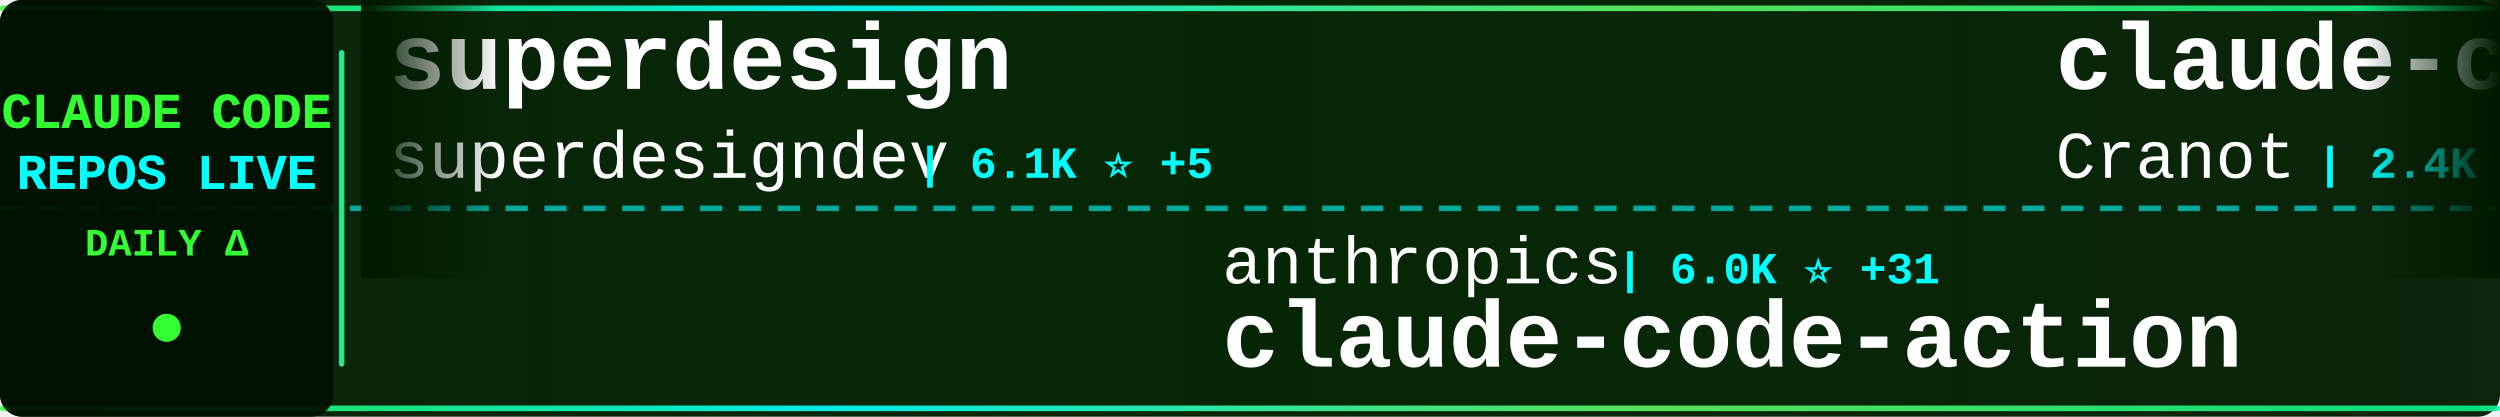
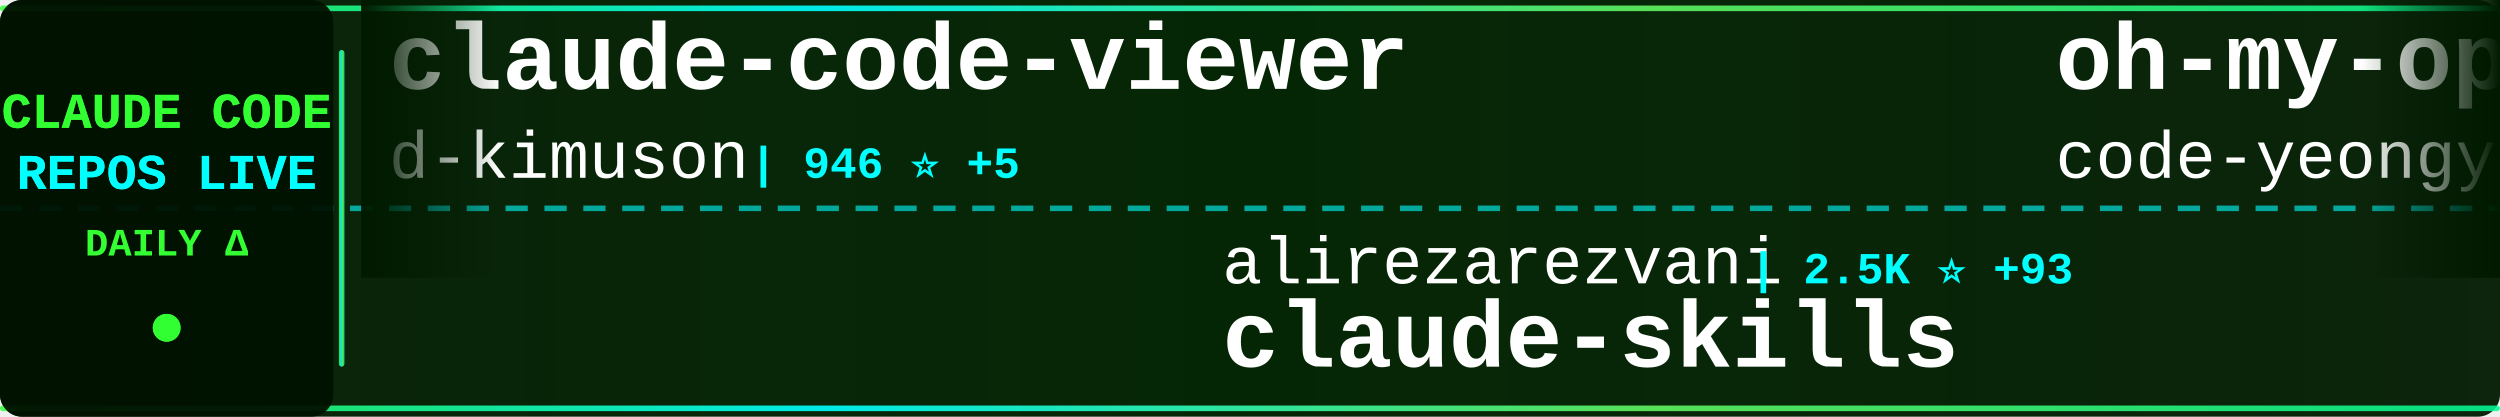
<svg xmlns="http://www.w3.org/2000/svg" width="900" height="150">
  <defs>
    <linearGradient id="tickerBg" x1="0%" y1="0%" x2="100%" y2="0%">
      <stop offset="0%" style="stop-color:#001a00;stop-opacity:0.95" />
      <stop offset="50%" style="stop-color:#002200;stop-opacity:0.98" />
      <stop offset="100%" style="stop-color:#001a00;stop-opacity:0.95" />
    </linearGradient>
    <linearGradient id="borderGrad" x1="0%" y1="0%" x2="100%" y2="0%">
      <stop offset="0%" style="stop-color:#33ff33;stop-opacity:0.85">
        <animate attributeName="stop-opacity" values="0.85;1;0.85" dur="2s" repeatCount="indefinite" />
      </stop>
      <stop offset="33%" style="stop-color:#00ffff;stop-opacity:0.9">
        <animate attributeName="stop-opacity" values="0.9;1;0.9" dur="2.2s" repeatCount="indefinite" />
      </stop>
      <stop offset="66%" style="stop-color:#66ff66;stop-opacity:0.85">
        <animate attributeName="stop-opacity" values="0.85;1;0.85" dur="1.8s" repeatCount="indefinite" />
      </stop>
      <stop offset="100%" style="stop-color:#00ff99;stop-opacity:0.85">
        <animate attributeName="stop-opacity" values="0.85;1;0.85" dur="2s" repeatCount="indefinite" />
      </stop>
    </linearGradient>
    <filter id="textGlow">
      <feGaussianBlur stdDeviation="0.1" result="coloredBlur" />
      <feMerge>
        <feMergeNode in="coloredBlur" />
        <feMergeNode in="SourceGraphic" />
      </feMerge>
    </filter>
    <filter id="metricGlow">
      <feGaussianBlur stdDeviation="0.2" result="coloredBlur" />
      <feMerge>
        <feMergeNode in="coloredBlur" />
        <feMergeNode in="SourceGraphic" />
      </feMerge>
    </filter>
    <linearGradient id="leftFade" x1="0%" y1="0%" x2="100%" y2="0%">
      <stop offset="0%" style="stop-color:#001a00;stop-opacity:1" />
      <stop offset="100%" style="stop-color:#001a00;stop-opacity:0" />
    </linearGradient>
    <linearGradient id="rightFade" x1="0%" y1="0%" x2="100%" y2="0%">
      <stop offset="0%" style="stop-color:#001a00;stop-opacity:0" />
      <stop offset="100%" style="stop-color:#001a00;stop-opacity:1" />
    </linearGradient>
  </defs>
  <rect width="900" height="150" fill="url(#tickerBg)" rx="8" />
  <rect x="0" y="2" width="900" height="2" fill="url(#borderGrad)" rx="1" />
  <rect x="0" y="146" width="900" height="2" fill="url(#borderGrad)" rx="1" />
  <line x1="0" y1="75" x2="900" y2="75" stroke="#00ffff" stroke-width="2" stroke-dasharray="8 6" opacity="0.6" />
  <rect x="0" y="0" width="120" height="150" fill="#001100" opacity="0.95" rx="8" />
  <text x="60" y="46" font-family="'Courier New', monospace" font-size="18" font-weight="bold" fill="#33ff33" text-anchor="middle" filter="url(#textGlow)">
    CLAUDE CODE
  </text>
  <text x="60" y="68" font-family="'Courier New', monospace" font-size="18" font-weight="bold" fill="#00ffff" text-anchor="middle" filter="url(#textGlow)">
    REPOS LIVE
  </text>
  <text x="60" y="92" font-family="'Courier New', monospace" font-size="14" font-weight="bold" fill="#33ff33" text-anchor="middle">
    DAILY Δ
  </text>
  <circle cx="60" cy="118" r="5" fill="#33ff33" filter="url(#metricGlow)">
    <animate attributeName="r" values="4;6;4" dur="1.5s" repeatCount="indefinite" />
    <animate attributeName="opacity" values="0.6;1;0.6" dur="1.5s" repeatCount="indefinite" />
  </circle>
  <rect x="122" y="18" width="2" height="114" fill="url(#borderGrad)" rx="1" />
  <clipPath id="tickerClip">
    <rect x="130" y="0" width="770" height="150" />
  </clipPath>
  <g clip-path="url(#tickerClip)">
    <g id="tickerItems">
      <animateTransform attributeName="transform" attributeType="XML" type="translate" from="0 0" to="-3000 0" dur="54s" repeatCount="indefinite" />
      <g transform="translate(0, 0)">
-         <text x="140" y="32" font-family="'Courier New', monospace" font-size="34" font-weight="bold" fill="#ffffff">superdesign</text>
-         <text x="140" y="64" font-family="'Courier New', monospace" font-size="24" font-weight="normal" fill="#ffffff" opacity="1.0">superdesigndev</text>
-         <text x="330" y="64" font-family="'Courier New', monospace" font-size="16" font-weight="bold" fill="#00ffff"> | 6.1K ⭐ +5</text>
+         <text x="140" y="32" font-family="'Courier New', monospace" font-size="34" font-weight="bold" fill="#ffffff">claude-code-viewer</text>
+         <text x="140" y="64" font-family="'Courier New', monospace" font-size="24" font-weight="normal" fill="#ffffff" opacity="1.0">d-kimuson</text>
+         <text x="270" y="64" font-family="'Courier New', monospace" font-size="16" font-weight="bold" fill="#00ffff"> | 946 ⭐ +5</text>
      </g>
      <g transform="translate(300, 0)">
-         <text x="140" y="102" font-family="'Courier New', monospace" font-size="24" font-weight="normal" fill="#ffffff" opacity="1.0">anthropics</text>
-         <text x="282" y="102" font-family="'Courier New', monospace" font-size="16" font-weight="bold" fill="#00ffff"> | 6.0K ⭐ +31</text>
-         <text x="140" y="132" font-family="'Courier New', monospace" font-size="34" font-weight="bold" fill="#ffffff">claude-code-action</text>
+         <text x="140" y="102" font-family="'Courier New', monospace" font-size="24" font-weight="normal" fill="#ffffff" opacity="1.0">alirezarezvani</text>
+         <text x="330" y="102" font-family="'Courier New', monospace" font-size="16" font-weight="bold" fill="#00ffff"> | 2.5K ⭐ +93</text>
+         <text x="140" y="132" font-family="'Courier New', monospace" font-size="34" font-weight="bold" fill="#ffffff">claude-skills</text>
      </g>
      <g transform="translate(600, 0)">
-         <text x="140" y="32" font-family="'Courier New', monospace" font-size="34" font-weight="bold" fill="#ffffff">claude-code-guide</text>
-         <text x="140" y="64" font-family="'Courier New', monospace" font-size="24" font-weight="normal" fill="#ffffff" opacity="1.0">Cranot</text>
-         <text x="234" y="64" font-family="'Courier New', monospace" font-size="16" font-weight="bold" fill="#00ffff"> | 2.4K ⭐ +4</text>
+         <text x="140" y="32" font-family="'Courier New', monospace" font-size="34" font-weight="bold" fill="#ffffff">oh-my-opencode</text>
+         <text x="140" y="64" font-family="'Courier New', monospace" font-size="24" font-weight="normal" fill="#ffffff" opacity="1.0">code-yeongyu</text>
+         <text x="306" y="64" font-family="'Courier New', monospace" font-size="16" font-weight="bold" fill="#00ffff"> | 37.2K ⭐ +362</text>
      </g>
      <g transform="translate(900, 0)">
-         <text x="140" y="102" font-family="'Courier New', monospace" font-size="24" font-weight="normal" fill="#ffffff" opacity="1.0">peterkrueck</text>
-         <text x="294" y="102" font-family="'Courier New', monospace" font-size="16" font-weight="bold" fill="#00ffff"> | 1.3K ⭐ +1</text>
-         <text x="140" y="132" font-family="'Courier New', monospace" font-size="34" font-weight="bold" fill="#ffffff">Claude-Code-Development-...</text>
+         <text x="140" y="102" font-family="'Courier New', monospace" font-size="24" font-weight="normal" fill="#ffffff" opacity="1.0">superdesigndev</text>
+         <text x="330" y="102" font-family="'Courier New', monospace" font-size="16" font-weight="bold" fill="#00ffff"> | 6.1K ⭐ +4</text>
+         <text x="140" y="132" font-family="'Courier New', monospace" font-size="34" font-weight="bold" fill="#ffffff">superdesign</text>
      </g>
      <g transform="translate(1200, 0)">
-         <text x="140" y="32" font-family="'Courier New', monospace" font-size="34" font-weight="bold" fill="#ffffff">Claude-Code-Communicatio...</text>
-         <text x="140" y="64" font-family="'Courier New', monospace" font-size="24" font-weight="normal" fill="#ffffff" opacity="1.0">nishimoto265</text>
-         <text x="306" y="64" font-family="'Courier New', monospace" font-size="16" font-weight="bold" fill="#00ffff"> | 493 ⭐</text>
+         <text x="140" y="32" font-family="'Courier New', monospace" font-size="34" font-weight="bold" fill="#ffffff">claude-code-hub</text>
+         <text x="140" y="64" font-family="'Courier New', monospace" font-size="24" font-weight="normal" fill="#ffffff" opacity="1.0">ding113</text>
+         <text x="246" y="64" font-family="'Courier New', monospace" font-size="16" font-weight="bold" fill="#00ffff"> | 1.6K ⭐ +20</text>
      </g>
      <g transform="translate(1500, 0)">
-         <text x="140" y="102" font-family="'Courier New', monospace" font-size="24" font-weight="normal" fill="#ffffff" opacity="1.0">siteboon</text>
-         <text x="258" y="102" font-family="'Courier New', monospace" font-size="16" font-weight="bold" fill="#00ffff"> | 7.8K ⭐ +182</text>
-         <text x="140" y="132" font-family="'Courier New', monospace" font-size="34" font-weight="bold" fill="#ffffff">claudecodeui</text>
+         <text x="140" y="102" font-family="'Courier New', monospace" font-size="24" font-weight="normal" fill="#ffffff" opacity="1.0">wasabeef</text>
+         <text x="258" y="102" font-family="'Courier New', monospace" font-size="16" font-weight="bold" fill="#00ffff"> | 1.0K ⭐ +1</text>
+         <text x="140" y="132" font-family="'Courier New', monospace" font-size="34" font-weight="bold" fill="#ffffff">claude-code-cookbook</text>
      </g>
      <g transform="translate(1800, 0)">
-         <text x="140" y="32" font-family="'Courier New', monospace" font-size="34" font-weight="bold" fill="#ffffff">learn-claude-code</text>
-         <text x="140" y="64" font-family="'Courier New', monospace" font-size="24" font-weight="normal" fill="#ffffff" opacity="1.0">shareAI-lab</text>
-         <text x="294" y="64" font-family="'Courier New', monospace" font-size="16" font-weight="bold" fill="#00ffff"> | 21.6K ⭐ +419</text>
+         <text x="140" y="32" font-family="'Courier New', monospace" font-size="34" font-weight="bold" fill="#ffffff">claude-code-skills</text>
+         <text x="140" y="64" font-family="'Courier New', monospace" font-size="24" font-weight="normal" fill="#ffffff" opacity="1.0">daymade</text>
+         <text x="246" y="64" font-family="'Courier New', monospace" font-size="16" font-weight="bold" fill="#00ffff"> | 621 ⭐</text>
      </g>
      <g transform="translate(2100, 0)">
-         <text x="140" y="102" font-family="'Courier New', monospace" font-size="24" font-weight="normal" fill="#ffffff" opacity="1.0">catlog22</text>
-         <text x="258" y="102" font-family="'Courier New', monospace" font-size="16" font-weight="bold" fill="#00ffff"> | 1.4K ⭐ +9</text>
-         <text x="140" y="132" font-family="'Courier New', monospace" font-size="34" font-weight="bold" fill="#ffffff">Claude-Code-Workflow</text>
+         <text x="140" y="102" font-family="'Courier New', monospace" font-size="24" font-weight="normal" fill="#ffffff" opacity="1.0">darcyegb</text>
+         <text x="258" y="102" font-family="'Courier New', monospace" font-size="16" font-weight="bold" fill="#00ffff"> | 576 ⭐ +1</text>
+         <text x="140" y="132" font-family="'Courier New', monospace" font-size="34" font-weight="bold" fill="#ffffff">ClaudeCodeAgents</text>
      </g>
      <g transform="translate(2400, 0)">
-         <text x="140" y="32" font-family="'Courier New', monospace" font-size="34" font-weight="bold" fill="#ffffff">claude-code-cheat-sheet</text>
-         <text x="140" y="64" font-family="'Courier New', monospace" font-size="24" font-weight="normal" fill="#ffffff" opacity="1.0">Njengah</text>
-         <text x="246" y="64" font-family="'Courier New', monospace" font-size="16" font-weight="bold" fill="#00ffff"> | 1.4K ⭐ +3</text>
+         <text x="140" y="32" font-family="'Courier New', monospace" font-size="34" font-weight="bold" fill="#ffffff">claude-code-my-workflow</text>
+         <text x="140" y="64" font-family="'Courier New', monospace" font-size="24" font-weight="normal" fill="#ffffff" opacity="1.0">pedrohcgs</text>
+         <text x="270" y="64" font-family="'Courier New', monospace" font-size="16" font-weight="bold" fill="#00ffff"> | 541 ⭐ +11</text>
      </g>
      <g transform="translate(2700, 0)">
        <text x="140" y="102" font-family="'Courier New', monospace" font-size="24" font-weight="normal" fill="#ffffff" opacity="1.0">opactorai</text>
-         <text x="270" y="102" font-family="'Courier New', monospace" font-size="16" font-weight="bold" fill="#00ffff"> | 3.8K ⭐ +2</text>
+         <text x="270" y="102" font-family="'Courier New', monospace" font-size="16" font-weight="bold" fill="#00ffff"> | 3.8K ⭐ +3</text>
        <text x="140" y="132" font-family="'Courier New', monospace" font-size="34" font-weight="bold" fill="#ffffff">Claudable</text>
      </g>
      <g transform="translate(3000, 0)">
-         <text x="140" y="32" font-family="'Courier New', monospace" font-size="34" font-weight="bold" fill="#ffffff">superdesign</text>
-         <text x="140" y="64" font-family="'Courier New', monospace" font-size="24" font-weight="normal" fill="#ffffff" opacity="1.0">superdesigndev</text>
-         <text x="330" y="64" font-family="'Courier New', monospace" font-size="16" font-weight="bold" fill="#00ffff"> | 6.1K ⭐ +5</text>
+         <text x="140" y="32" font-family="'Courier New', monospace" font-size="34" font-weight="bold" fill="#ffffff">claude-code-viewer</text>
+         <text x="140" y="64" font-family="'Courier New', monospace" font-size="24" font-weight="normal" fill="#ffffff" opacity="1.0">d-kimuson</text>
+         <text x="270" y="64" font-family="'Courier New', monospace" font-size="16" font-weight="bold" fill="#00ffff"> | 946 ⭐ +5</text>
      </g>
      <g transform="translate(3300, 0)">
-         <text x="140" y="102" font-family="'Courier New', monospace" font-size="24" font-weight="normal" fill="#ffffff" opacity="1.0">anthropics</text>
-         <text x="282" y="102" font-family="'Courier New', monospace" font-size="16" font-weight="bold" fill="#00ffff"> | 6.0K ⭐ +31</text>
-         <text x="140" y="132" font-family="'Courier New', monospace" font-size="34" font-weight="bold" fill="#ffffff">claude-code-action</text>
+         <text x="140" y="102" font-family="'Courier New', monospace" font-size="24" font-weight="normal" fill="#ffffff" opacity="1.0">alirezarezvani</text>
+         <text x="330" y="102" font-family="'Courier New', monospace" font-size="16" font-weight="bold" fill="#00ffff"> | 2.5K ⭐ +93</text>
+         <text x="140" y="132" font-family="'Courier New', monospace" font-size="34" font-weight="bold" fill="#ffffff">claude-skills</text>
      </g>
      <g transform="translate(3600, 0)">
-         <text x="140" y="32" font-family="'Courier New', monospace" font-size="34" font-weight="bold" fill="#ffffff">claude-code-guide</text>
-         <text x="140" y="64" font-family="'Courier New', monospace" font-size="24" font-weight="normal" fill="#ffffff" opacity="1.0">Cranot</text>
-         <text x="234" y="64" font-family="'Courier New', monospace" font-size="16" font-weight="bold" fill="#00ffff"> | 2.4K ⭐ +4</text>
+         <text x="140" y="32" font-family="'Courier New', monospace" font-size="34" font-weight="bold" fill="#ffffff">oh-my-opencode</text>
+         <text x="140" y="64" font-family="'Courier New', monospace" font-size="24" font-weight="normal" fill="#ffffff" opacity="1.0">code-yeongyu</text>
+         <text x="306" y="64" font-family="'Courier New', monospace" font-size="16" font-weight="bold" fill="#00ffff"> | 37.2K ⭐ +362</text>
      </g>
      <g transform="translate(3900, 0)">
-         <text x="140" y="102" font-family="'Courier New', monospace" font-size="24" font-weight="normal" fill="#ffffff" opacity="1.0">peterkrueck</text>
-         <text x="294" y="102" font-family="'Courier New', monospace" font-size="16" font-weight="bold" fill="#00ffff"> | 1.3K ⭐ +1</text>
-         <text x="140" y="132" font-family="'Courier New', monospace" font-size="34" font-weight="bold" fill="#ffffff">Claude-Code-Development-...</text>
+         <text x="140" y="102" font-family="'Courier New', monospace" font-size="24" font-weight="normal" fill="#ffffff" opacity="1.0">superdesigndev</text>
+         <text x="330" y="102" font-family="'Courier New', monospace" font-size="16" font-weight="bold" fill="#00ffff"> | 6.1K ⭐ +4</text>
+         <text x="140" y="132" font-family="'Courier New', monospace" font-size="34" font-weight="bold" fill="#ffffff">superdesign</text>
      </g>
    </g>
  </g>
  <rect x="130" y="0" width="50" height="100" fill="url(#leftFade)" />
  <rect x="850" y="0" width="50" height="100" fill="url(#rightFade)" />
</svg>
